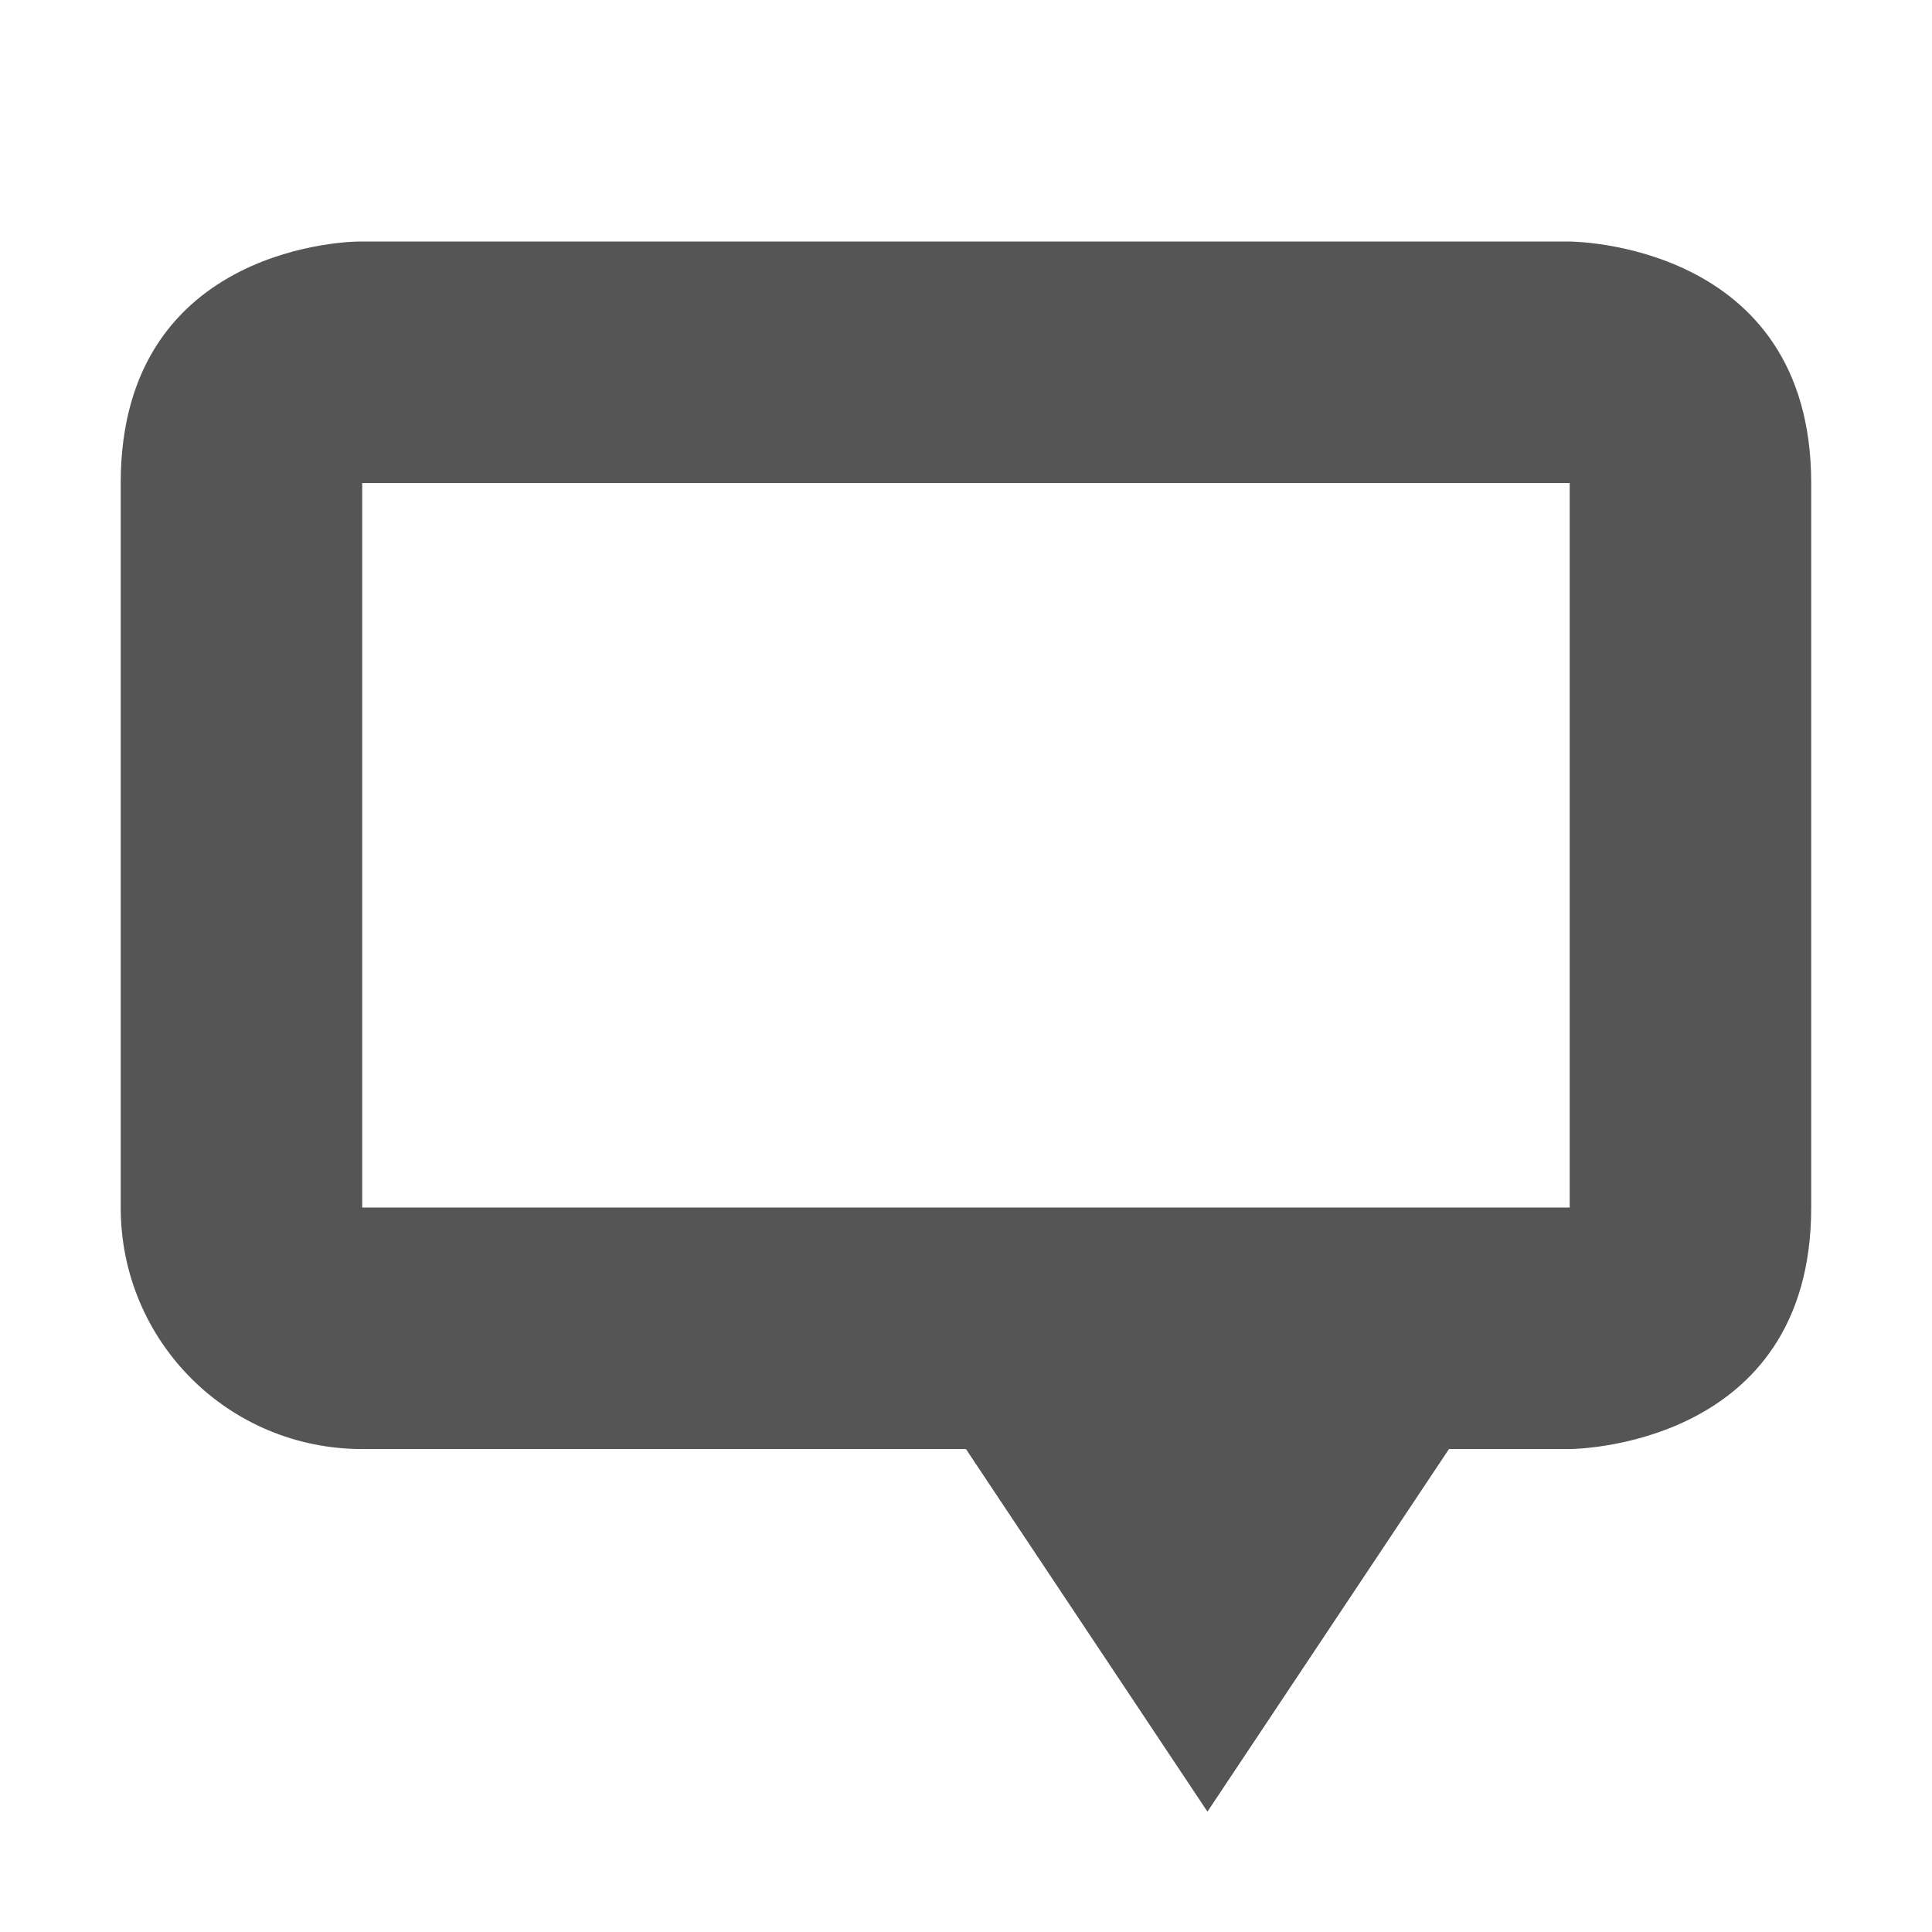
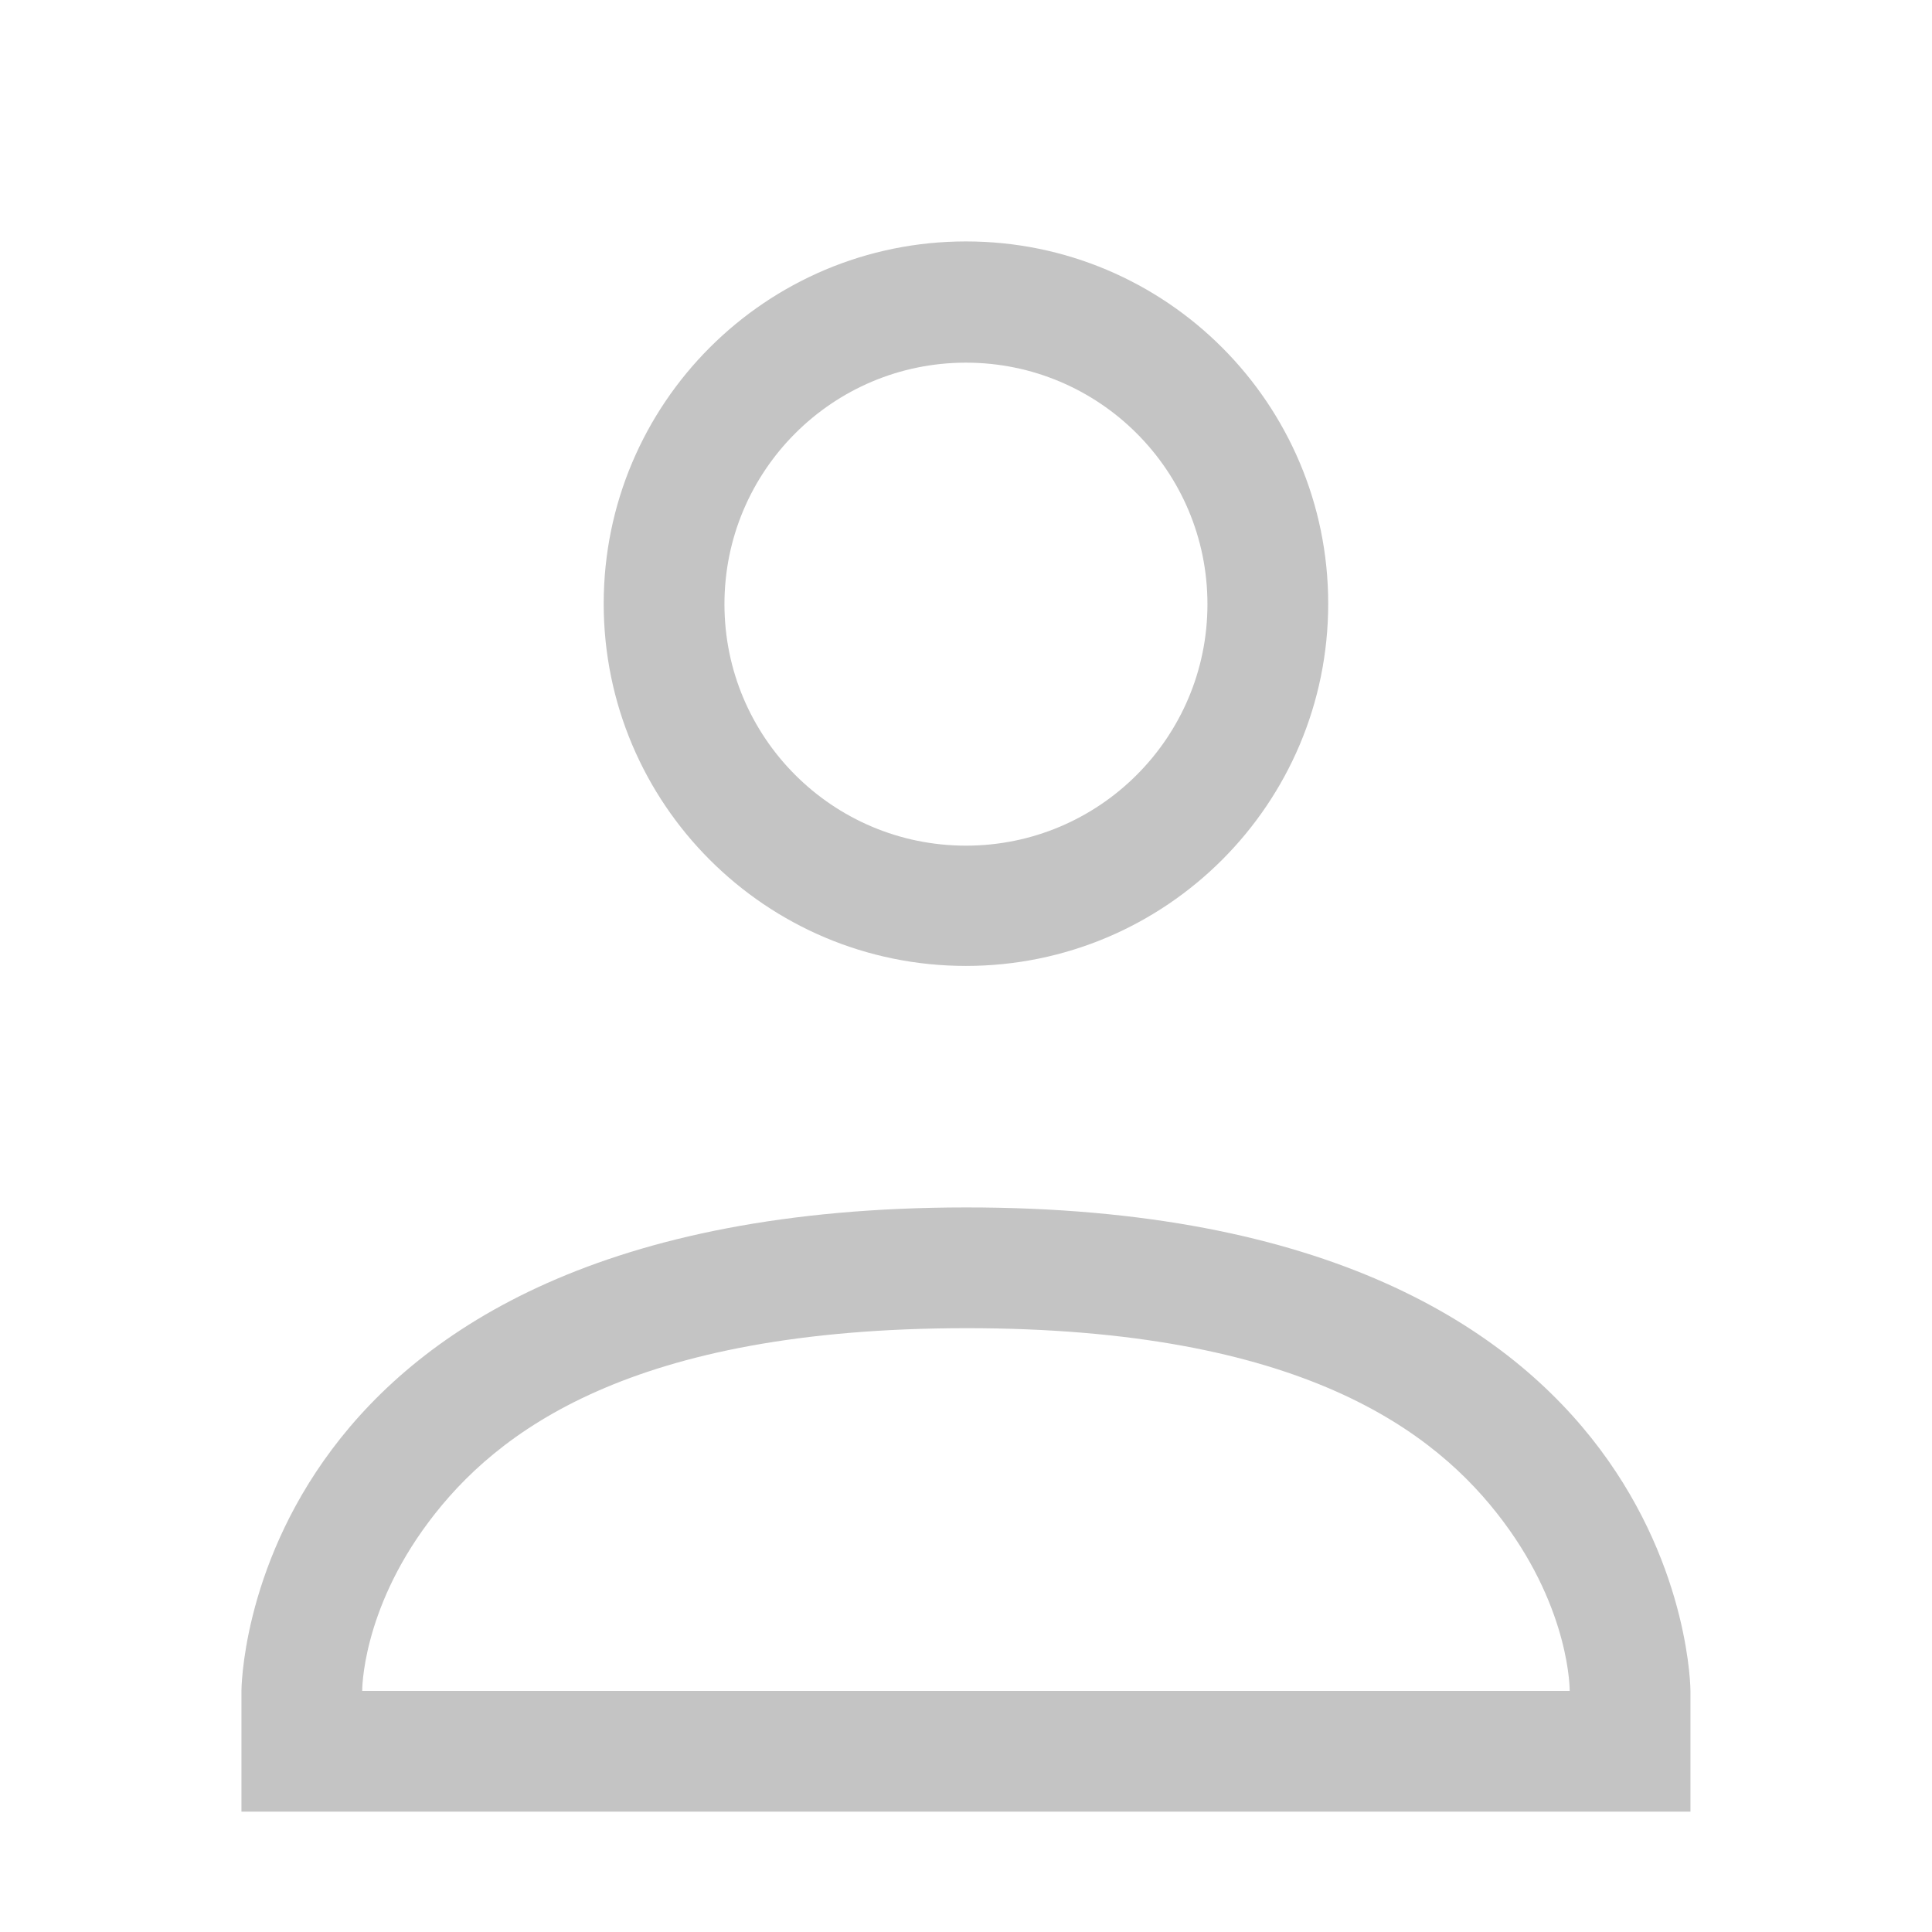
<svg xmlns="http://www.w3.org/2000/svg" xmlns:ns1="http://www.openswatchbook.org/uri/2009/osb" height="16" id="svg7384" style="enable-background:new" version="1.1" width="16">
  <defs id="defs7386">
+     <linearGradient id="linearGradient6882" ns1:paint="solid">
+       <stop id="stop6884" offset="0" style="stop-color:#555555;stop-opacity:1;" />
+     </linearGradient>
    <linearGradient id="linearGradient5606" ns1:paint="solid">
      <stop id="stop5608" offset="0" style="stop-color:#000000;stop-opacity:1;" />
    </linearGradient>
    <filter id="filter7554" style="color-interpolation-filters:sRGB">
      <feBlend id="feBlend7556" in2="BackgroundImage" mode="darken" />
    </filter>
  </defs>
-   <g id="layer9" style="display:inline" transform="translate(-325.0004,275.0034)">
-     <path d="m 338,-273.003 c 0,0 2,0 2,2 l 0,6 c 0,2 -2,2 -2,2 l -1,0 -2,3.003 -2,-3.003 -5,0 c -1.108,0 -2,-0.892 -2,-2 l 0,-1 0,-2 0,-3 c 0,-2 1.969,-2 1.969,-2 z m -10,2 0,6 10,0 0,-6 z" id="path3003-8-5" style="display:inline;fill:#555555;fill-opacity:1;stroke:none" />
+   <g id="layer9" style="display:inline" transform="translate(-385.0004,275.0034)">
+     <path d="m 393,-273.004 c -1.657,0 -3,1.343 -3,3 0,1.657 1.343,3 3,3 1.657,0 3,-1.343 3,-3 0,-1.657 -1.343,-3 -3,-3 z m 0,1.004 a 2,2 0 0 1 2,2 2,2 0 0 1 -2,2 2,2 0 0 1 -2,-2 2,2 0 0 1 2,-2 z m 0,6.996 c -6,0.003 -6,4.004 -6,4.004 l 0,1 12,0 0,-1 c 0,0 -2.3e-4,-4.007 -6,-4.004 z m 0,1 c 2.777,-10e-4 3.891,0.854 4.449,1.6 0.558,0.745 0.551,1.404 0.551,1.404 l -10,0 c 0,0 -0.007,-0.656 0.551,-1.4 0.558,-0.745 1.671,-1.602 4.449,-1.604 z" id="path6460" style="color:#000000;font-style:normal;font-variant:normal;font-weight:normal;font-stretch:normal;font-size:medium;line-height:normal;font-family:Sans;-inkscape-font-specification:Sans;text-indent:0;text-align:start;text-decoration:none;text-decoration-line:none;letter-spacing:normal;word-spacing:normal;text-transform:none;direction:ltr;block-progression:tb;writing-mode:lr-tb;baseline-shift:baseline;text-anchor:start;display:inline;overflow:visible;visibility:visible;opacity:0.35;fill:#555555;fill-opacity:1;stroke:none;stroke-width:2;marker:none;enable-background:accumulate" />
  </g>
-   <g id="layer10" style="display:inline;filter:url(#filter7554)" transform="translate(-325.0004,275.0034)" />
-   <g id="layer1" style="display:inline" transform="translate(-84.0002,-341.9966)" />
-   <g id="layer14" style="display:inline" transform="translate(-325.0004,275.0034)" />
-   <g id="layer15" style="display:inline" transform="translate(-325.0004,275.0034)" />
-   <g id="g71291" style="display:inline" transform="translate(-325.0004,275.0034)" />
-   <g id="layer2" style="display:inline" transform="translate(-84.0002,-191.9966)" />
-   <g id="g6058" style="display:inline" transform="translate(-84.0002,-191.9966)" />
-   <g id="layer12" style="display:inline" transform="translate(-325.0004,275.0034)" />
+   <g id="layer10" style="display:inline;filter:url(#filter7554)" transform="translate(-385.0004,275.0034)" />
+   <g id="layer1" style="display:inline" transform="translate(-144.0002,-341.9966)" />
+   <g id="layer14" style="display:inline" transform="translate(-385.0004,275.0034)" />
+   <g id="layer15" style="display:inline" transform="translate(-385.0004,275.0034)" />
+   <g id="g71291" style="display:inline" transform="translate(-385.0004,275.0034)" />
+   <g id="layer2" style="display:inline" transform="translate(-144.0002,-191.9966)" />
+   <g id="layer12" style="display:inline" transform="translate(-385.0004,275.0034)" />
</svg>
